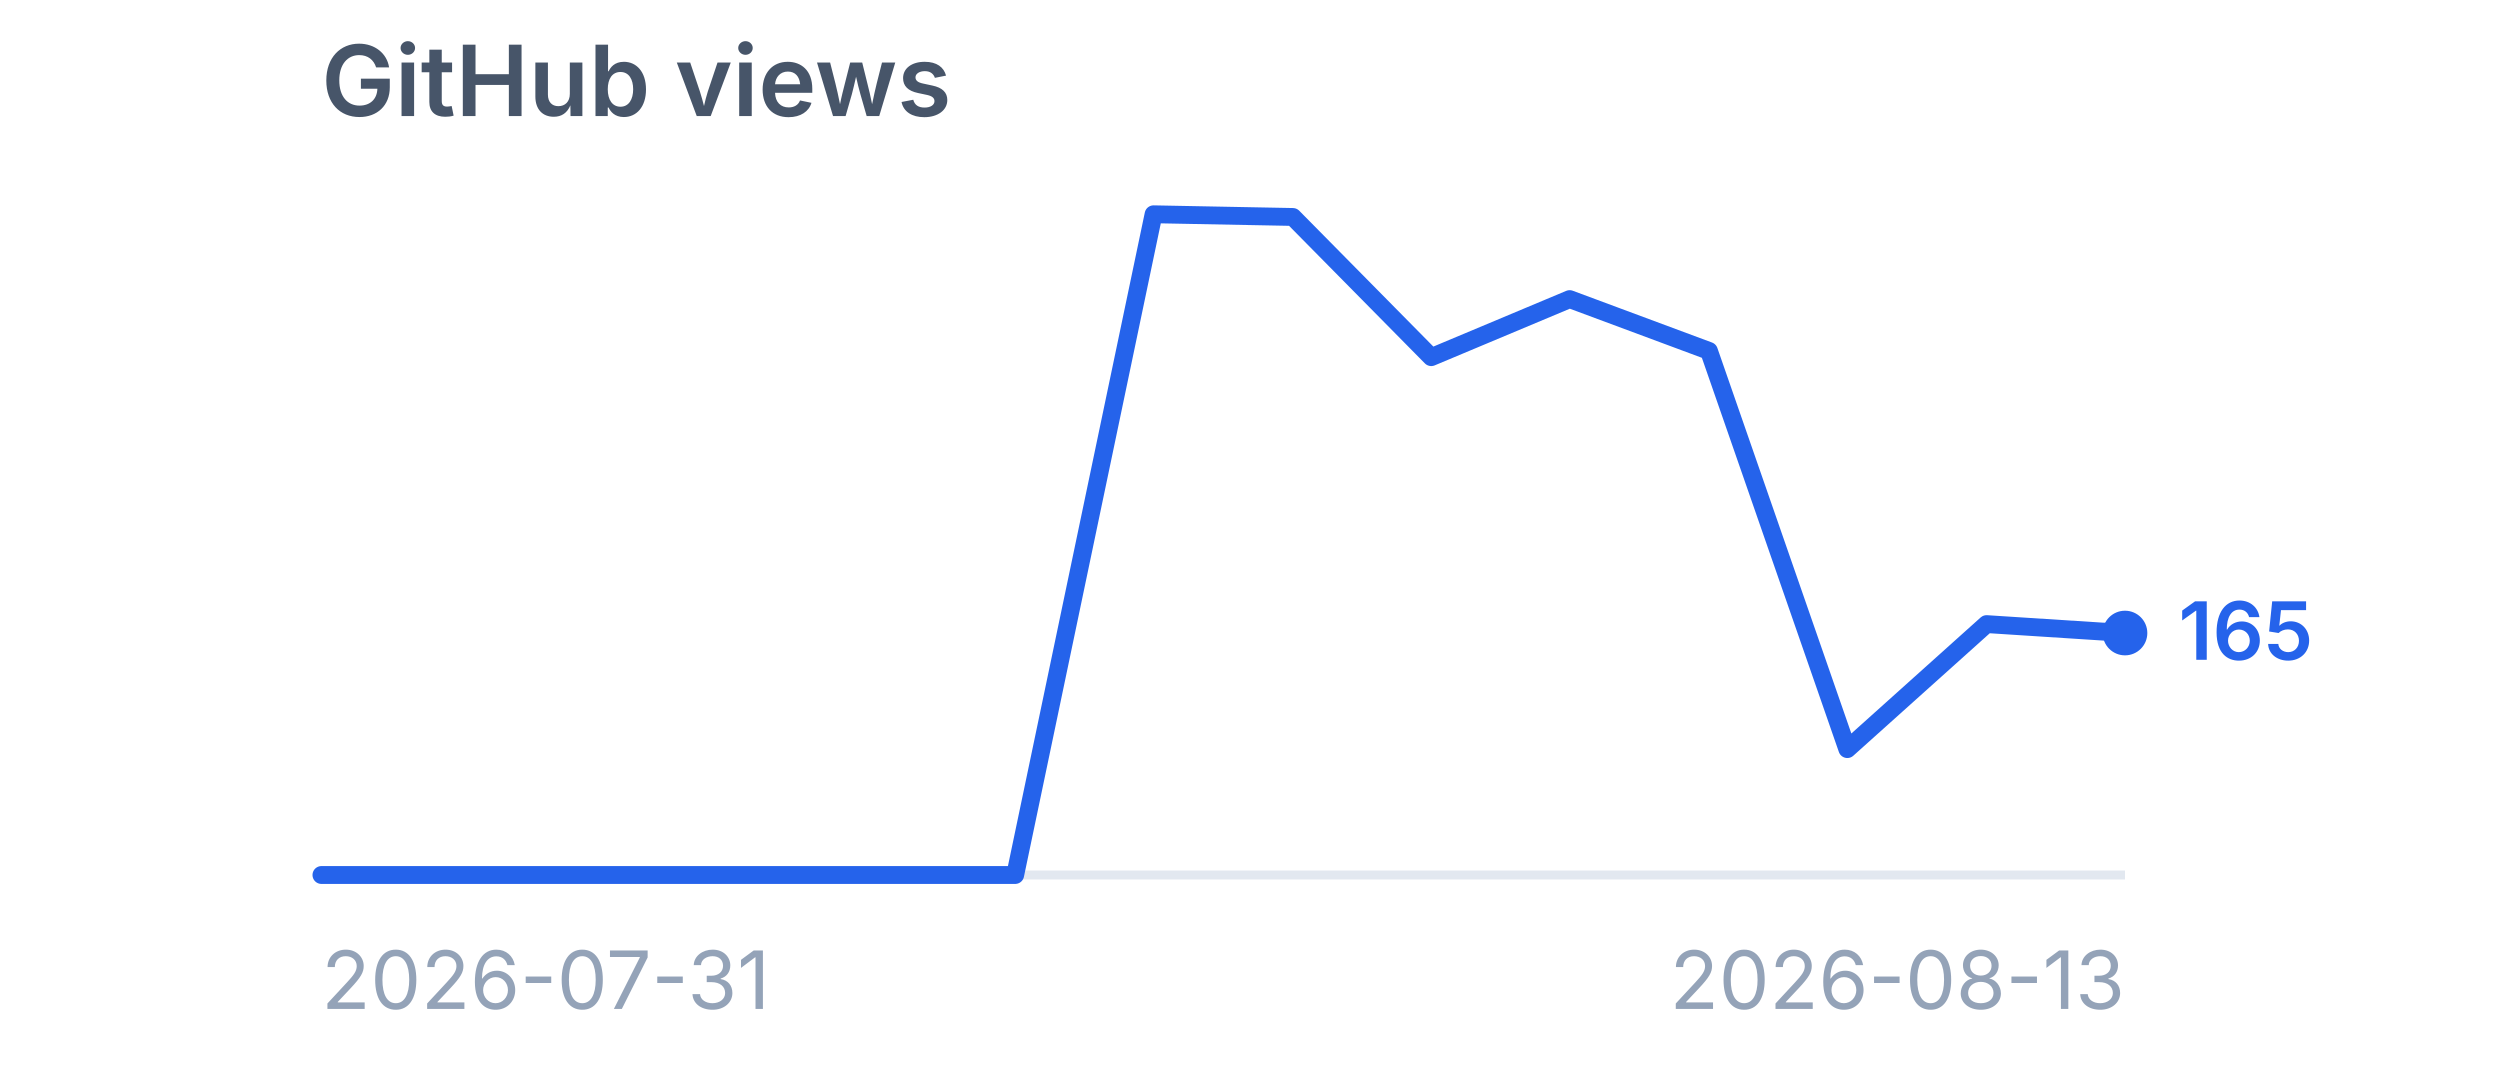
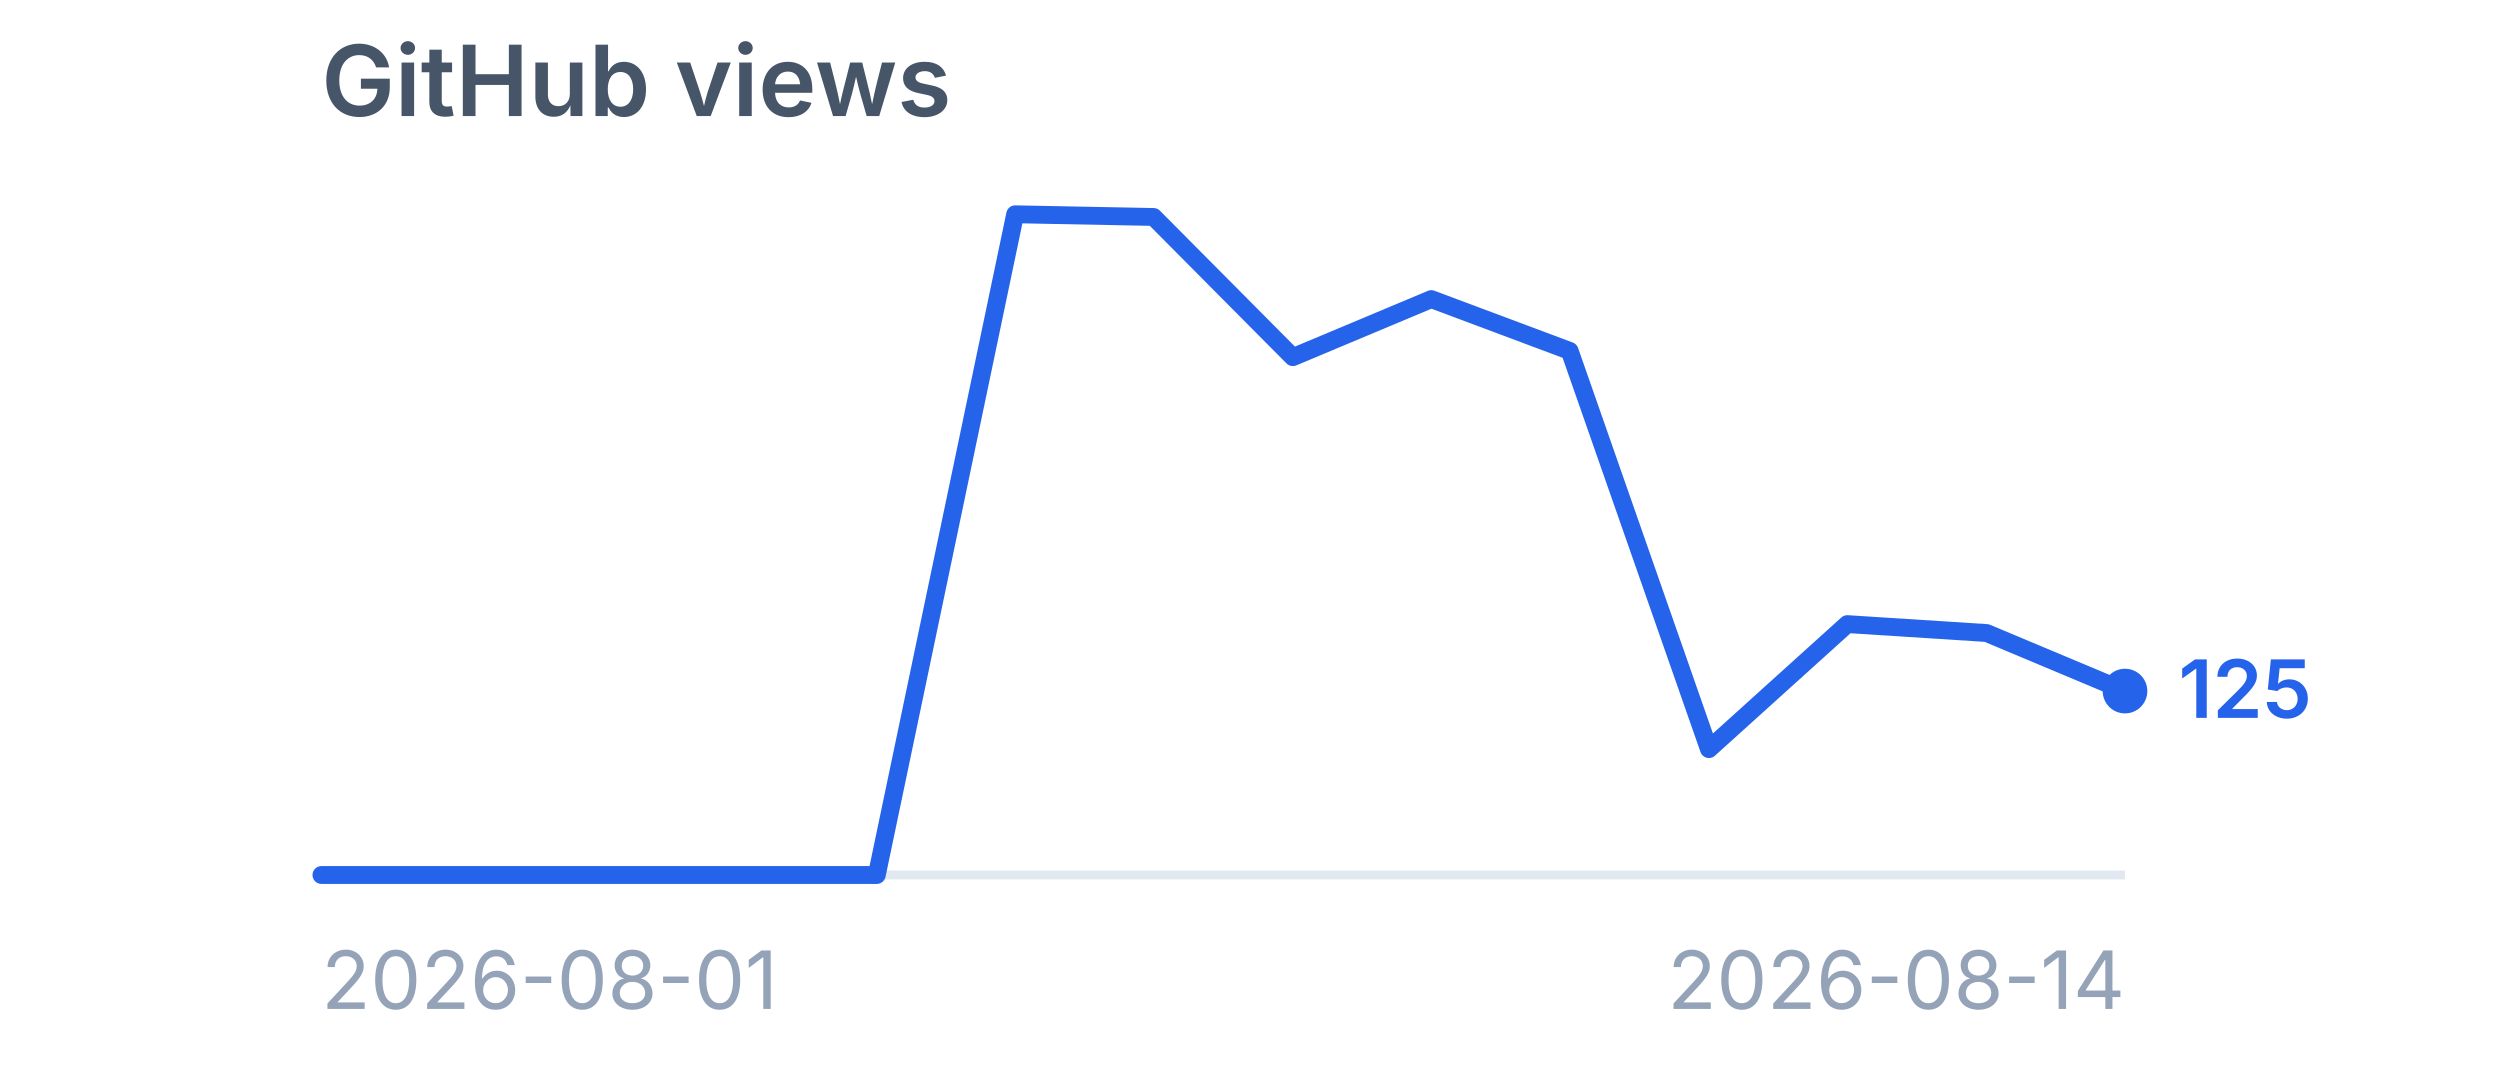
<svg xmlns="http://www.w3.org/2000/svg" viewBox="0 0 280 120" width="280" height="120" role="img" aria-label="GitHub views">
  <style>
    .title {
      font-family:
        -apple-system,
        BlinkMacSystemFont,
        "Segoe UI",
        sans-serif;
      font-size: 11px;
      font-weight: 600;
      fill: #475569;
    }

    .label {
      font-family:
        -apple-system,
        BlinkMacSystemFont,
        "Segoe UI",
        sans-serif;
      font-size: 9px;
      fill: #94a3b8;
    }

    .value {
      font-family:
        -apple-system,
        BlinkMacSystemFont,
        "Segoe UI",
        sans-serif;
      font-size: 9px;
      font-weight: 600;
      fill: #2563eb;
    }
  </style>
  <text x="36" y="13" class="title">
    GitHub views
  </text>
  <line x1="36" y1="98" x2="238" y2="98" stroke="#e2e8f0" stroke-width="1" />
-   <polyline points="36.0,98.0 51.5,98.0 67.1,98.0 82.6,98.0 98.2,98.0 113.7,98.0 129.2,24.0 144.8,24.3 160.3,40.0 175.8,33.5 191.4,39.3 206.9,83.9 222.5,69.9 238.0,70.9" fill="none" stroke="#2563eb" stroke-width="2" stroke-linecap="round" stroke-linejoin="round" />
-   <circle cx="238" cy="70.9" r="2.5" fill="#2563eb" />
-   <text x="244" y="73.9" class="value">
-     165
+   <polyline points="36.0,98.0 51.5,98.0 67.1,98.0 82.6,98.0 98.2,98.0 113.7,24.0 129.2,24.3 144.8,40.0 160.3,33.5 175.8,39.3 191.4,83.9 206.9,69.9 222.5,70.9 238.0,77.4" fill="none" stroke="#2563eb" stroke-width="2" stroke-linecap="round" stroke-linejoin="round" />
+   <circle cx="238" cy="77.4" r="2.5" fill="#2563eb" />
+   <text x="244" y="80.4" class="value">
+     125
  </text>
  <text x="36" y="113" class="label">
-     2026-07-31
+     2026-08-01
  </text>
  <text x="238" y="113" text-anchor="end" class="label">
-     2026-08-13
+     2026-08-14
  </text>
</svg>
